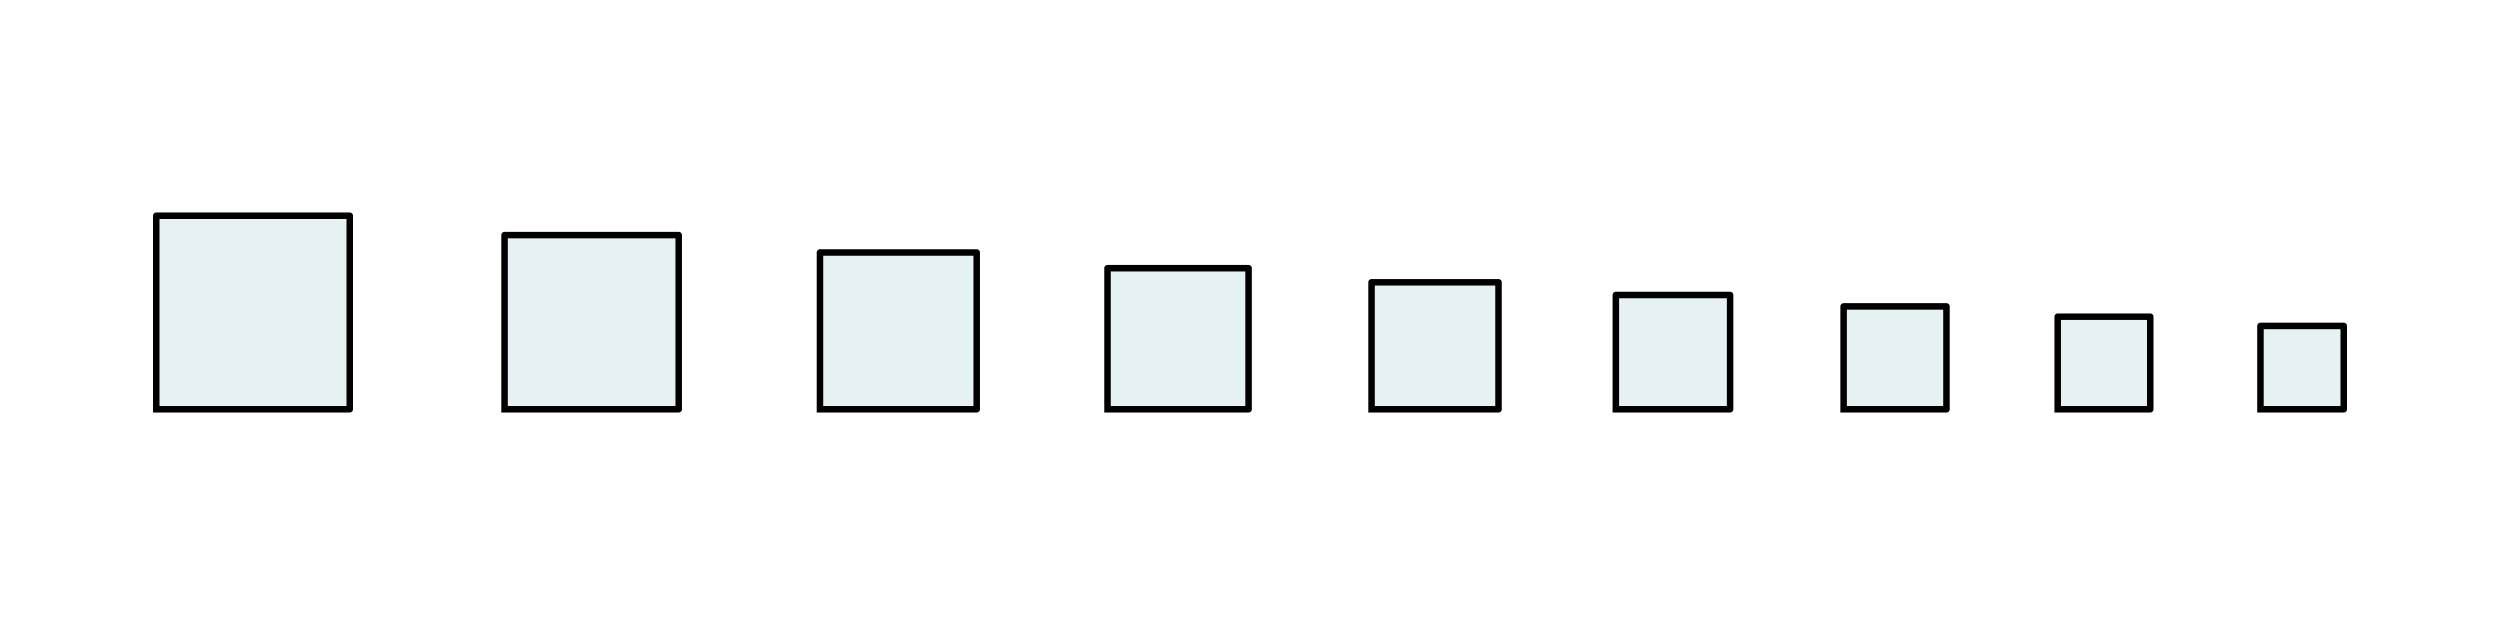
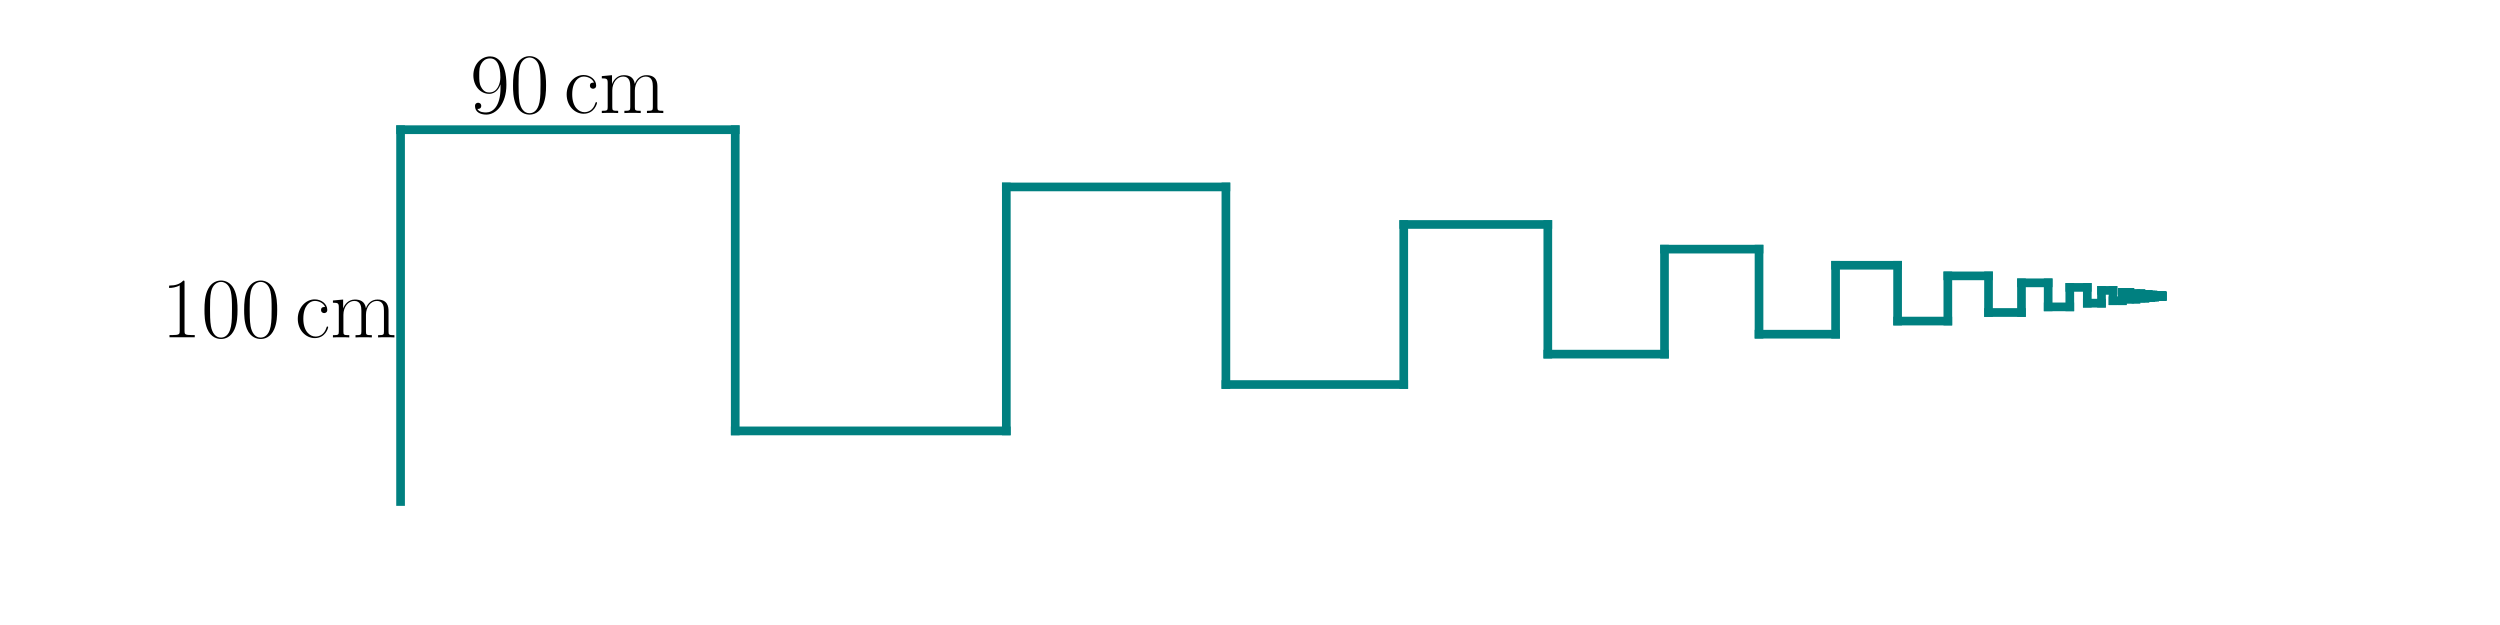
- <svg xmlns="http://www.w3.org/2000/svg" width="576pt" height="144pt" viewBox="0 0 576 144" version="1.1">
+ <svg xmlns="http://www.w3.org/2000/svg" xmlns:xlink="http://www.w3.org/1999/xlink" width="576pt" height="144pt" viewBox="0 0 576 144" version="1.1">
  <defs>
    <style type="text/css">*{stroke-linejoin: round; stroke-linecap: butt}</style>
  </defs>
  <g id="figure_1">
    <g id="patch_1">
      <path d="M 0 144  L 576 144  L 576 0  L 0 0  z " style="fill: #ffffff" />
    </g>
    <g id="axes_1">
-       <g id="patch_2">
-         <path d="M 36 94.292  L 80.583 94.292  L 80.583 49.708  L 36 49.708  z " clip-path="url(#p108587b1c0)" style="fill: #00718c; opacity: 0.1; stroke: #00718c; stroke-linejoin: miter" />
-       </g>
-       <g id="patch_3">
-         <path d="M 116.25 94.292  L 156.375 94.292  L 156.375 54.167  L 116.25 54.167  z " clip-path="url(#p108587b1c0)" style="fill: #00718c; opacity: 0.1; stroke: #00718c; stroke-linejoin: miter" />
-       </g>
-       <g id="patch_4">
-         <path d="M 188.921 94.292  L 225.033 94.292  L 225.033 58.179  L 188.921 58.179  z " clip-path="url(#p108587b1c0)" style="fill: #00718c; opacity: 0.1; stroke: #00718c; stroke-linejoin: miter" />
-       </g>
-       <g id="patch_5">
-         <path d="M 255.172 94.292  L 287.673 94.292  L 287.673 61.79  L 255.172 61.79  z " clip-path="url(#p108587b1c0)" style="fill: #00718c; opacity: 0.1; stroke: #00718c; stroke-linejoin: miter" />
-       </g>
-       <g id="patch_6">
-         <path d="M 316.006 94.292  L 345.257 94.292  L 345.257 65.041  L 316.006 65.041  z " clip-path="url(#p108587b1c0)" style="fill: #00718c; opacity: 0.1; stroke: #00718c; stroke-linejoin: miter" />
-       </g>
-       <g id="patch_7">
-         <path d="M 372.289 94.292  L 398.615 94.292  L 398.615 67.966  L 372.289 67.966  z " clip-path="url(#p108587b1c0)" style="fill: #00718c; opacity: 0.1; stroke: #00718c; stroke-linejoin: miter" />
-       </g>
-       <g id="patch_8">
-         <path d="M 424.771 94.292  L 448.464 94.292  L 448.464 70.598  L 424.771 70.598  z " clip-path="url(#p108587b1c0)" style="fill: #00718c; opacity: 0.1; stroke: #00718c; stroke-linejoin: miter" />
-       </g>
-       <g id="patch_9">
-         <path d="M 474.093 94.292  L 495.417 94.292  L 495.417 72.968  L 474.093 72.968  z " clip-path="url(#p108587b1c0)" style="fill: #00718c; opacity: 0.1; stroke: #00718c; stroke-linejoin: miter" />
-       </g>
-       <g id="patch_10">
-         <path d="M 520.808 94.292  L 540 94.292  L 540 75.1  L 520.808 75.1  z " clip-path="url(#p108587b1c0)" style="fill: #00718c; opacity: 0.1; stroke: #00718c; stroke-linejoin: miter" />
-       </g>
      <g id="line2d_1">
-         <path d="M 36 94.292  L 80.583 94.292  L 80.583 49.708  L 36 49.708  L 36 94.292  " clip-path="url(#p108587b1c0)" style="fill: none; stroke: #000000; stroke-width: 1.5; stroke-linecap: square" />
+         <path d="M 92.291 115.558  L 92.291 29.882  " clip-path="url(#pa1dde5f057)" style="fill: none; stroke: #008080; stroke-width: 2; stroke-linecap: square" />
      </g>
      <g id="line2d_2">
-         <path d="M 116.25 94.292  L 156.375 94.292  L 156.375 54.167  L 116.25 54.167  L 116.25 94.292  " clip-path="url(#p108587b1c0)" style="fill: none; stroke: #000000; stroke-width: 1.5; stroke-linecap: square" />
+         <path d="M 92.291 29.882  L 169.398 29.882  " clip-path="url(#pa1dde5f057)" style="fill: none; stroke: #008080; stroke-width: 2; stroke-linecap: square" />
      </g>
      <g id="line2d_3">
-         <path d="M 188.921 94.292  L 225.033 94.292  L 225.033 58.179  L 188.921 58.179  L 188.921 94.292  " clip-path="url(#p108587b1c0)" style="fill: none; stroke: #000000; stroke-width: 1.5; stroke-linecap: square" />
+         <path d="M 169.398 29.882  L 169.398 99.279  " clip-path="url(#pa1dde5f057)" style="fill: none; stroke: #008080; stroke-width: 2; stroke-linecap: square" />
      </g>
      <g id="line2d_4">
-         <path d="M 255.172 94.292  L 287.673 94.292  L 287.673 61.79  L 255.172 61.79  L 255.172 94.292  " clip-path="url(#p108587b1c0)" style="fill: none; stroke: #000000; stroke-width: 1.5; stroke-linecap: square" />
+         <path d="M 169.398 99.279  L 231.855 99.279  " clip-path="url(#pa1dde5f057)" style="fill: none; stroke: #008080; stroke-width: 2; stroke-linecap: square" />
      </g>
      <g id="line2d_5">
-         <path d="M 316.006 94.292  L 345.257 94.292  L 345.257 65.041  L 316.006 65.041  L 316.006 94.292  " clip-path="url(#p108587b1c0)" style="fill: none; stroke: #000000; stroke-width: 1.5; stroke-linecap: square" />
+         <path d="M 231.855 99.279  L 231.855 43.068  " clip-path="url(#pa1dde5f057)" style="fill: none; stroke: #008080; stroke-width: 2; stroke-linecap: square" />
      </g>
      <g id="line2d_6">
-         <path d="M 372.289 94.292  L 398.615 94.292  L 398.615 67.966  L 372.289 67.966  L 372.289 94.292  " clip-path="url(#p108587b1c0)" style="fill: none; stroke: #000000; stroke-width: 1.5; stroke-linecap: square" />
+         <path d="M 231.855 43.068  L 282.446 43.068  " clip-path="url(#pa1dde5f057)" style="fill: none; stroke: #008080; stroke-width: 2; stroke-linecap: square" />
      </g>
      <g id="line2d_7">
-         <path d="M 424.771 94.292  L 448.464 94.292  L 448.464 70.598  L 424.771 70.598  L 424.771 94.292  " clip-path="url(#p108587b1c0)" style="fill: none; stroke: #000000; stroke-width: 1.5; stroke-linecap: square" />
+         <path d="M 282.446 43.068  L 282.446 88.599  " clip-path="url(#pa1dde5f057)" style="fill: none; stroke: #008080; stroke-width: 2; stroke-linecap: square" />
      </g>
      <g id="line2d_8">
-         <path d="M 474.093 94.292  L 495.417 94.292  L 495.417 72.968  L 474.093 72.968  L 474.093 94.292  " clip-path="url(#p108587b1c0)" style="fill: none; stroke: #000000; stroke-width: 1.5; stroke-linecap: square" />
+         <path d="M 282.446 88.599  L 323.424 88.599  " clip-path="url(#pa1dde5f057)" style="fill: none; stroke: #008080; stroke-width: 2; stroke-linecap: square" />
      </g>
      <g id="line2d_9">
-         <path d="M 520.808 94.292  L 540 94.292  L 540 75.1  L 520.808 75.1  L 520.808 94.292  " clip-path="url(#p108587b1c0)" style="fill: none; stroke: #000000; stroke-width: 1.5; stroke-linecap: square" />
+         <path d="M 323.424 88.599  L 323.424 51.719  " clip-path="url(#pa1dde5f057)" style="fill: none; stroke: #008080; stroke-width: 2; stroke-linecap: square" />
+       </g>
+       <g id="line2d_10">
+         <path d="M 323.424 51.719  L 356.616 51.719  " clip-path="url(#pa1dde5f057)" style="fill: none; stroke: #008080; stroke-width: 2; stroke-linecap: square" />
+       </g>
+       <g id="line2d_11">
+         <path d="M 356.616 51.719  L 356.616 81.592  " clip-path="url(#pa1dde5f057)" style="fill: none; stroke: #008080; stroke-width: 2; stroke-linecap: square" />
+       </g>
+       <g id="line2d_12">
+         <path d="M 356.616 81.592  L 383.502 81.592  " clip-path="url(#pa1dde5f057)" style="fill: none; stroke: #008080; stroke-width: 2; stroke-linecap: square" />
+       </g>
+       <g id="line2d_13">
+         <path d="M 383.502 81.592  L 383.502 57.395  " clip-path="url(#pa1dde5f057)" style="fill: none; stroke: #008080; stroke-width: 2; stroke-linecap: square" />
+       </g>
+       <g id="line2d_14">
+         <path d="M 383.502 57.395  L 405.279 57.395  " clip-path="url(#pa1dde5f057)" style="fill: none; stroke: #008080; stroke-width: 2; stroke-linecap: square" />
+       </g>
+       <g id="line2d_15">
+         <path d="M 405.279 57.395  L 405.279 76.994  " clip-path="url(#pa1dde5f057)" style="fill: none; stroke: #008080; stroke-width: 2; stroke-linecap: square" />
+       </g>
+       <g id="line2d_16">
+         <path d="M 405.279 76.994  L 422.919 76.994  " clip-path="url(#pa1dde5f057)" style="fill: none; stroke: #008080; stroke-width: 2; stroke-linecap: square" />
+       </g>
+       <g id="line2d_17">
+         <path d="M 422.919 76.994  L 422.919 61.119  " clip-path="url(#pa1dde5f057)" style="fill: none; stroke: #008080; stroke-width: 2; stroke-linecap: square" />
+       </g>
+       <g id="line2d_18">
+         <path d="M 422.919 61.119  L 437.207 61.119  " clip-path="url(#pa1dde5f057)" style="fill: none; stroke: #008080; stroke-width: 2; stroke-linecap: square" />
+       </g>
+       <g id="line2d_19">
+         <path d="M 437.207 61.119  L 437.207 73.978  " clip-path="url(#pa1dde5f057)" style="fill: none; stroke: #008080; stroke-width: 2; stroke-linecap: square" />
+       </g>
+       <g id="line2d_20">
+         <path d="M 437.207 73.978  L 448.781 73.978  " clip-path="url(#pa1dde5f057)" style="fill: none; stroke: #008080; stroke-width: 2; stroke-linecap: square" />
+       </g>
+       <g id="line2d_21">
+         <path d="M 448.781 73.978  L 448.781 63.562  " clip-path="url(#pa1dde5f057)" style="fill: none; stroke: #008080; stroke-width: 2; stroke-linecap: square" />
+       </g>
+       <g id="line2d_22">
+         <path d="M 448.781 63.562  L 458.155 63.562  " clip-path="url(#pa1dde5f057)" style="fill: none; stroke: #008080; stroke-width: 2; stroke-linecap: square" />
+       </g>
+       <g id="line2d_23">
+         <path d="M 458.155 63.562  L 458.155 71.999  " clip-path="url(#pa1dde5f057)" style="fill: none; stroke: #008080; stroke-width: 2; stroke-linecap: square" />
+       </g>
+       <g id="line2d_24">
+         <path d="M 458.155 71.999  L 465.748 71.999  " clip-path="url(#pa1dde5f057)" style="fill: none; stroke: #008080; stroke-width: 2; stroke-linecap: square" />
+       </g>
+       <g id="line2d_25">
+         <path d="M 465.748 71.999  L 465.748 65.165  " clip-path="url(#pa1dde5f057)" style="fill: none; stroke: #008080; stroke-width: 2; stroke-linecap: square" />
+       </g>
+       <g id="line2d_26">
+         <path d="M 465.748 65.165  L 471.899 65.165  " clip-path="url(#pa1dde5f057)" style="fill: none; stroke: #008080; stroke-width: 2; stroke-linecap: square" />
+       </g>
+       <g id="line2d_27">
+         <path d="M 471.899 65.165  L 471.899 70.7  " clip-path="url(#pa1dde5f057)" style="fill: none; stroke: #008080; stroke-width: 2; stroke-linecap: square" />
+       </g>
+       <g id="line2d_28">
+         <path d="M 471.899 70.7  L 476.881 70.7  " clip-path="url(#pa1dde5f057)" style="fill: none; stroke: #008080; stroke-width: 2; stroke-linecap: square" />
+       </g>
+       <g id="line2d_29">
+         <path d="M 476.881 70.7  L 476.881 66.217  " clip-path="url(#pa1dde5f057)" style="fill: none; stroke: #008080; stroke-width: 2; stroke-linecap: square" />
+       </g>
+       <g id="line2d_30">
+         <path d="M 476.881 66.217  L 480.916 66.217  " clip-path="url(#pa1dde5f057)" style="fill: none; stroke: #008080; stroke-width: 2; stroke-linecap: square" />
+       </g>
+       <g id="line2d_31">
+         <path d="M 480.916 66.217  L 480.916 69.849  " clip-path="url(#pa1dde5f057)" style="fill: none; stroke: #008080; stroke-width: 2; stroke-linecap: square" />
+       </g>
+       <g id="line2d_32">
+         <path d="M 480.916 69.849  L 484.185 69.849  " clip-path="url(#pa1dde5f057)" style="fill: none; stroke: #008080; stroke-width: 2; stroke-linecap: square" />
+       </g>
+       <g id="line2d_33">
+         <path d="M 484.185 69.849  L 484.185 66.907  " clip-path="url(#pa1dde5f057)" style="fill: none; stroke: #008080; stroke-width: 2; stroke-linecap: square" />
+       </g>
+       <g id="line2d_34">
+         <path d="M 484.185 66.907  L 486.833 66.907  " clip-path="url(#pa1dde5f057)" style="fill: none; stroke: #008080; stroke-width: 2; stroke-linecap: square" />
+       </g>
+       <g id="line2d_35">
+         <path d="M 486.833 66.907  L 486.833 69.29  " clip-path="url(#pa1dde5f057)" style="fill: none; stroke: #008080; stroke-width: 2; stroke-linecap: square" />
+       </g>
+       <g id="line2d_36">
+         <path d="M 486.833 69.29  L 488.977 69.29  " clip-path="url(#pa1dde5f057)" style="fill: none; stroke: #008080; stroke-width: 2; stroke-linecap: square" />
+       </g>
+       <g id="line2d_37">
+         <path d="M 488.977 69.29  L 488.977 67.359  " clip-path="url(#pa1dde5f057)" style="fill: none; stroke: #008080; stroke-width: 2; stroke-linecap: square" />
+       </g>
+       <g id="line2d_38">
+         <path d="M 488.977 67.359  L 490.714 67.359  " clip-path="url(#pa1dde5f057)" style="fill: none; stroke: #008080; stroke-width: 2; stroke-linecap: square" />
+       </g>
+       <g id="line2d_39">
+         <path d="M 490.714 67.359  L 490.714 68.923  " clip-path="url(#pa1dde5f057)" style="fill: none; stroke: #008080; stroke-width: 2; stroke-linecap: square" />
+       </g>
+       <g id="line2d_40">
+         <path d="M 490.714 68.923  L 492.121 68.923  " clip-path="url(#pa1dde5f057)" style="fill: none; stroke: #008080; stroke-width: 2; stroke-linecap: square" />
+       </g>
+       <g id="line2d_41">
+         <path d="M 492.121 68.923  L 492.121 67.657  " clip-path="url(#pa1dde5f057)" style="fill: none; stroke: #008080; stroke-width: 2; stroke-linecap: square" />
+       </g>
+       <g id="line2d_42">
+         <path d="M 492.121 67.657  L 493.261 67.657  " clip-path="url(#pa1dde5f057)" style="fill: none; stroke: #008080; stroke-width: 2; stroke-linecap: square" />
+       </g>
+       <g id="line2d_43">
+         <path d="M 493.261 67.657  L 493.261 68.682  " clip-path="url(#pa1dde5f057)" style="fill: none; stroke: #008080; stroke-width: 2; stroke-linecap: square" />
+       </g>
+       <g id="line2d_44">
+         <path d="M 493.261 68.682  L 494.184 68.682  " clip-path="url(#pa1dde5f057)" style="fill: none; stroke: #008080; stroke-width: 2; stroke-linecap: square" />
+       </g>
+       <g id="line2d_45">
+         <path d="M 494.184 68.682  L 494.184 67.851  " clip-path="url(#pa1dde5f057)" style="fill: none; stroke: #008080; stroke-width: 2; stroke-linecap: square" />
+       </g>
+       <g id="line2d_46">
+         <path d="M 494.184 67.851  L 494.932 67.851  " clip-path="url(#pa1dde5f057)" style="fill: none; stroke: #008080; stroke-width: 2; stroke-linecap: square" />
+       </g>
+       <g id="line2d_47">
+         <path d="M 494.932 67.851  L 494.932 68.524  " clip-path="url(#pa1dde5f057)" style="fill: none; stroke: #008080; stroke-width: 2; stroke-linecap: square" />
+       </g>
+       <g id="line2d_48">
+         <path d="M 494.932 68.524  L 495.538 68.524  " clip-path="url(#pa1dde5f057)" style="fill: none; stroke: #008080; stroke-width: 2; stroke-linecap: square" />
+       </g>
+       <g id="line2d_49">
+         <path d="M 495.538 68.524  L 495.538 67.979  " clip-path="url(#pa1dde5f057)" style="fill: none; stroke: #008080; stroke-width: 2; stroke-linecap: square" />
+       </g>
+       <g id="line2d_50">
+         <path d="M 495.538 67.979  L 496.028 67.979  " clip-path="url(#pa1dde5f057)" style="fill: none; stroke: #008080; stroke-width: 2; stroke-linecap: square" />
+       </g>
+       <g id="line2d_51">
+         <path d="M 496.028 67.979  L 496.028 68.421  " clip-path="url(#pa1dde5f057)" style="fill: none; stroke: #008080; stroke-width: 2; stroke-linecap: square" />
+       </g>
+       <g id="line2d_52">
+         <path d="M 496.028 68.421  L 496.426 68.421  " clip-path="url(#pa1dde5f057)" style="fill: none; stroke: #008080; stroke-width: 2; stroke-linecap: square" />
+       </g>
+       <g id="line2d_53">
+         <path d="M 496.426 68.421  L 496.426 68.063  " clip-path="url(#pa1dde5f057)" style="fill: none; stroke: #008080; stroke-width: 2; stroke-linecap: square" />
+       </g>
+       <g id="line2d_54">
+         <path d="M 496.426 68.063  L 496.748 68.063  " clip-path="url(#pa1dde5f057)" style="fill: none; stroke: #008080; stroke-width: 2; stroke-linecap: square" />
+       </g>
+       <g id="line2d_55">
+         <path d="M 496.748 68.063  L 496.748 68.353  " clip-path="url(#pa1dde5f057)" style="fill: none; stroke: #008080; stroke-width: 2; stroke-linecap: square" />
+       </g>
+       <g id="line2d_56">
+         <path d="M 496.748 68.353  L 497.008 68.353  " clip-path="url(#pa1dde5f057)" style="fill: none; stroke: #008080; stroke-width: 2; stroke-linecap: square" />
+       </g>
+       <g id="line2d_57">
+         <path d="M 497.008 68.353  L 497.008 68.118  " clip-path="url(#pa1dde5f057)" style="fill: none; stroke: #008080; stroke-width: 2; stroke-linecap: square" />
+       </g>
+       <g id="line2d_58">
+         <path d="M 497.008 68.118  L 497.22 68.118  " clip-path="url(#pa1dde5f057)" style="fill: none; stroke: #008080; stroke-width: 2; stroke-linecap: square" />
+       </g>
+       <g id="line2d_59">
+         <path d="M 497.22 68.118  L 497.22 68.308  " clip-path="url(#pa1dde5f057)" style="fill: none; stroke: #008080; stroke-width: 2; stroke-linecap: square" />
+       </g>
+       <g id="line2d_60">
+         <path d="M 497.22 68.308  L 497.391 68.308  " clip-path="url(#pa1dde5f057)" style="fill: none; stroke: #008080; stroke-width: 2; stroke-linecap: square" />
+       </g>
+       <g id="line2d_61">
+         <path d="M 497.391 68.308  L 497.391 68.154  " clip-path="url(#pa1dde5f057)" style="fill: none; stroke: #008080; stroke-width: 2; stroke-linecap: square" />
+       </g>
+       <g id="line2d_62">
+         <path d="M 497.391 68.154  L 497.529 68.154  " clip-path="url(#pa1dde5f057)" style="fill: none; stroke: #008080; stroke-width: 2; stroke-linecap: square" />
+       </g>
+       <g id="line2d_63">
+         <path d="M 497.529 68.154  L 497.529 68.279  " clip-path="url(#pa1dde5f057)" style="fill: none; stroke: #008080; stroke-width: 2; stroke-linecap: square" />
+       </g>
+       <g id="line2d_64">
+         <path d="M 497.529 68.279  L 497.641 68.279  " clip-path="url(#pa1dde5f057)" style="fill: none; stroke: #008080; stroke-width: 2; stroke-linecap: square" />
+       </g>
+       <g id="line2d_65">
+         <path d="M 497.641 68.279  L 497.641 68.178  " clip-path="url(#pa1dde5f057)" style="fill: none; stroke: #008080; stroke-width: 2; stroke-linecap: square" />
+       </g>
+       <g id="line2d_66">
+         <path d="M 497.641 68.178  L 497.732 68.178  " clip-path="url(#pa1dde5f057)" style="fill: none; stroke: #008080; stroke-width: 2; stroke-linecap: square" />
+       </g>
+       <g id="line2d_67">
+         <path d="M 497.732 68.178  L 497.732 68.26  " clip-path="url(#pa1dde5f057)" style="fill: none; stroke: #008080; stroke-width: 2; stroke-linecap: square" />
+       </g>
+       <g id="line2d_68">
+         <path d="M 497.732 68.26  L 497.806 68.26  " clip-path="url(#pa1dde5f057)" style="fill: none; stroke: #008080; stroke-width: 2; stroke-linecap: square" />
+       </g>
+       <g id="line2d_69">
+         <path d="M 497.806 68.26  L 497.806 68.194  " clip-path="url(#pa1dde5f057)" style="fill: none; stroke: #008080; stroke-width: 2; stroke-linecap: square" />
+       </g>
+       <g id="line2d_70">
+         <path d="M 497.806 68.194  L 497.866 68.194  " clip-path="url(#pa1dde5f057)" style="fill: none; stroke: #008080; stroke-width: 2; stroke-linecap: square" />
+       </g>
+       <g id="line2d_71">
+         <path d="M 497.866 68.194  L 497.866 68.247  " clip-path="url(#pa1dde5f057)" style="fill: none; stroke: #008080; stroke-width: 2; stroke-linecap: square" />
+       </g>
+       <g id="line2d_72">
+         <path d="M 497.866 68.247  L 497.914 68.247  " clip-path="url(#pa1dde5f057)" style="fill: none; stroke: #008080; stroke-width: 2; stroke-linecap: square" />
+       </g>
+       <g id="line2d_73">
+         <path d="M 497.914 68.247  L 497.914 68.204  " clip-path="url(#pa1dde5f057)" style="fill: none; stroke: #008080; stroke-width: 2; stroke-linecap: square" />
+       </g>
+       <g id="line2d_74">
+         <path d="M 497.914 68.204  L 497.953 68.204  " clip-path="url(#pa1dde5f057)" style="fill: none; stroke: #008080; stroke-width: 2; stroke-linecap: square" />
+       </g>
+       <g id="line2d_75">
+         <path d="M 497.953 68.204  L 497.953 68.239  " clip-path="url(#pa1dde5f057)" style="fill: none; stroke: #008080; stroke-width: 2; stroke-linecap: square" />
+       </g>
+       <g id="line2d_76">
+         <path d="M 497.953 68.239  L 497.985 68.239  " clip-path="url(#pa1dde5f057)" style="fill: none; stroke: #008080; stroke-width: 2; stroke-linecap: square" />
+       </g>
+       <g id="line2d_77">
+         <path d="M 497.985 68.239  L 497.985 68.21  " clip-path="url(#pa1dde5f057)" style="fill: none; stroke: #008080; stroke-width: 2; stroke-linecap: square" />
+       </g>
+       <g id="line2d_78">
+         <path d="M 497.985 68.21  L 498.01 68.21  " clip-path="url(#pa1dde5f057)" style="fill: none; stroke: #008080; stroke-width: 2; stroke-linecap: square" />
+       </g>
+       <g id="line2d_79">
+         <path d="M 498.01 68.21  L 498.01 68.234  " clip-path="url(#pa1dde5f057)" style="fill: none; stroke: #008080; stroke-width: 2; stroke-linecap: square" />
+       </g>
+       <g id="line2d_80">
+         <path d="M 498.01 68.234  L 498.031 68.234  " clip-path="url(#pa1dde5f057)" style="fill: none; stroke: #008080; stroke-width: 2; stroke-linecap: square" />
+       </g>
+       <g id="line2d_81">
+         <path d="M 498.031 68.234  L 498.031 68.215  " clip-path="url(#pa1dde5f057)" style="fill: none; stroke: #008080; stroke-width: 2; stroke-linecap: square" />
+       </g>
+       <g id="line2d_82">
+         <path d="M 498.031 68.215  L 498.048 68.215  " clip-path="url(#pa1dde5f057)" style="fill: none; stroke: #008080; stroke-width: 2; stroke-linecap: square" />
+       </g>
+       <g id="line2d_83">
+         <path d="M 498.048 68.215  L 498.048 68.23  " clip-path="url(#pa1dde5f057)" style="fill: none; stroke: #008080; stroke-width: 2; stroke-linecap: square" />
+       </g>
+       <g id="line2d_84">
+         <path d="M 498.048 68.23  L 498.062 68.23  " clip-path="url(#pa1dde5f057)" style="fill: none; stroke: #008080; stroke-width: 2; stroke-linecap: square" />
+       </g>
+       <g id="line2d_85">
+         <path d="M 498.062 68.23  L 498.062 68.218  " clip-path="url(#pa1dde5f057)" style="fill: none; stroke: #008080; stroke-width: 2; stroke-linecap: square" />
+       </g>
+       <g id="line2d_86">
+         <path d="M 498.062 68.218  L 498.073 68.218  " clip-path="url(#pa1dde5f057)" style="fill: none; stroke: #008080; stroke-width: 2; stroke-linecap: square" />
+       </g>
+       <g id="line2d_87">
+         <path d="M 498.073 68.218  L 498.073 68.228  " clip-path="url(#pa1dde5f057)" style="fill: none; stroke: #008080; stroke-width: 2; stroke-linecap: square" />
+       </g>
+       <g id="line2d_88">
+         <path d="M 498.073 68.228  L 498.082 68.228  " clip-path="url(#pa1dde5f057)" style="fill: none; stroke: #008080; stroke-width: 2; stroke-linecap: square" />
+       </g>
+       <g id="line2d_89">
+         <path d="M 498.082 68.228  L 498.082 68.22  " clip-path="url(#pa1dde5f057)" style="fill: none; stroke: #008080; stroke-width: 2; stroke-linecap: square" />
+       </g>
+       <g id="line2d_90">
+         <path d="M 498.082 68.22  L 498.089 68.22  " clip-path="url(#pa1dde5f057)" style="fill: none; stroke: #008080; stroke-width: 2; stroke-linecap: square" />
+       </g>
+       <g id="line2d_91">
+         <path d="M 498.089 68.22  L 498.089 68.226  " clip-path="url(#pa1dde5f057)" style="fill: none; stroke: #008080; stroke-width: 2; stroke-linecap: square" />
+       </g>
+       <g id="line2d_92">
+         <path d="M 498.089 68.226  L 498.095 68.226  " clip-path="url(#pa1dde5f057)" style="fill: none; stroke: #008080; stroke-width: 2; stroke-linecap: square" />
+       </g>
+       <g id="line2d_93">
+         <path d="M 498.095 68.226  L 498.095 68.221  " clip-path="url(#pa1dde5f057)" style="fill: none; stroke: #008080; stroke-width: 2; stroke-linecap: square" />
+       </g>
+       <g id="line2d_94">
+         <path d="M 498.095 68.221  L 498.1 68.221  " clip-path="url(#pa1dde5f057)" style="fill: none; stroke: #008080; stroke-width: 2; stroke-linecap: square" />
+       </g>
+       <g id="line2d_95">
+         <path d="M 498.1 68.221  L 498.1 68.225  " clip-path="url(#pa1dde5f057)" style="fill: none; stroke: #008080; stroke-width: 2; stroke-linecap: square" />
+       </g>
+       <g id="line2d_96">
+         <path d="M 498.1 68.225  L 498.103 68.225  " clip-path="url(#pa1dde5f057)" style="fill: none; stroke: #008080; stroke-width: 2; stroke-linecap: square" />
+       </g>
+       <g id="line2d_97">
+         <path d="M 498.103 68.225  L 498.103 68.222  " clip-path="url(#pa1dde5f057)" style="fill: none; stroke: #008080; stroke-width: 2; stroke-linecap: square" />
+       </g>
+       <g id="line2d_98">
+         <path d="M 498.103 68.222  L 498.107 68.222  " clip-path="url(#pa1dde5f057)" style="fill: none; stroke: #008080; stroke-width: 2; stroke-linecap: square" />
+       </g>
+       <g id="line2d_99">
+         <path d="M 498.107 68.222  L 498.107 68.225  " clip-path="url(#pa1dde5f057)" style="fill: none; stroke: #008080; stroke-width: 2; stroke-linecap: square" />
+       </g>
+       <g id="line2d_100">
+         <path d="M 498.107 68.225  L 498.109 68.225  " clip-path="url(#pa1dde5f057)" style="fill: none; stroke: #008080; stroke-width: 2; stroke-linecap: square" />
+       </g>
+       <g id="line2d_101">
+         <path d="M 498.109 68.225  L 498.109 68.222  " clip-path="url(#pa1dde5f057)" style="fill: none; stroke: #008080; stroke-width: 2; stroke-linecap: square" />
+       </g>
+       <g id="text_1">
+         <g transform="translate(37.21799 77.70068) scale(0.2 -0.2)">
+           <defs>
+             <path id="CMR17-31" d="M 1702 4058  C 1702 4192 1696 4192 1606 4192  C 1357 3916 979 3827 621 3827  C 602 3827 570 3827 563 3808  C 557 3795 557 3782 557 3648  C 755 3648 1088 3686 1344 3839  L 1344 461  C 1344 236 1331 160 781 160  L 589 160  L 589 0  C 896 0 1216 0 1523 0  C 1830 0 2150 0 2458 0  L 2458 160  L 2266 160  C 1715 160 1702 230 1702 458  L 1702 4058  z " transform="scale(0.015625)" />
+             <path id="CMR17-30" d="M 2688 2025  C 2688 2416 2682 3080 2413 3591  C 2176 4039 1798 4198 1466 4198  C 1158 4198 768 4058 525 3597  C 269 3118 243 2524 243 2025  C 243 1661 250 1106 448 619  C 723 -39 1216 -128 1466 -128  C 1760 -128 2208 -7 2470 600  C 2662 1042 2688 1559 2688 2025  z M 1466 -26  C 1056 -26 813 325 723 812  C 653 1188 653 1738 653 2096  C 653 2588 653 2997 736 3387  C 858 3929 1216 4096 1466 4096  C 1728 4096 2067 3923 2189 3400  C 2272 3036 2278 2607 2278 2096  C 2278 1680 2278 1169 2202 792  C 2067 95 1690 -26 1466 -26  z " transform="scale(0.015625)" />
+             <path id="CMR17-63" d="M 2234 2240  C 2112 2240 1933 2240 1933 2017  C 1933 1838 2080 1787 2163 1787  C 2208 1787 2394 1807 2394 2024  C 2394 2467 1958 2803 1466 2803  C 787 2803 211 2178 211 1363  C 211 516 813 -64 1466 -64  C 2259 -64 2458 677 2458 748  C 2458 774 2451 793 2406 793  C 2362 793 2355 787 2330 703  C 2163 180 1798 51 1523 51  C 1114 51 621 427 621 1369  C 621 2338 1094 2688 1472 2688  C 1722 2688 2093 2573 2234 2240  z " transform="scale(0.015625)" />
+             <path id="CMR17-6d" d="M 4326 1933  C 4326 2252 4269 2790 3507 2790  C 3072 2790 2771 2496 2656 2151  L 2650 2151  C 2573 2676 2195 2790 1837 2790  C 1331 2790 1069 2400 973 2144  L 966 2144  L 966 2790  L 211 2720  L 211 2554  C 589 2554 646 2515 646 2208  L 646 428  C 646 184 621 153 211 153  L 211 -13  C 365 0 646 0 813 0  C 979 0 1267 0 1421 -13  L 1421 153  C 1011 153 986 178 986 428  L 986 1658  C 986 2247 1344 2688 1792 2688  C 2266 2688 2317 2266 2317 1958  L 2317 428  C 2317 184 2291 153 1882 153  L 1882 -13  C 2035 0 2317 0 2483 0  C 2650 0 2938 0 3091 -13  L 3091 153  C 2682 153 2656 178 2656 428  L 2656 1658  C 2656 2247 3014 2688 3462 2688  C 3936 2688 3987 2266 3987 1958  L 3987 428  C 3987 184 3962 153 3552 153  L 3552 -13  C 3706 0 3987 0 4154 0  C 4320 0 4608 0 4762 -13  L 4762 153  C 4352 153 4326 178 4326 428  L 4326 1933  z " transform="scale(0.015625)" />
+           </defs>
+           <use xlink:href="#CMR17-31" transform="scale(0.996264)" />
+           <use xlink:href="#CMR17-30" transform="translate(45.69048 0) scale(0.996264)" />
+           <use xlink:href="#CMR17-30" transform="translate(91.38095 0) scale(0.996264)" />
+           <use xlink:href="#CMR17-63" transform="translate(153.6758 0) scale(0.996264)" />
+           <use xlink:href="#CMR17-6d" transform="translate(194.1615 0) scale(0.996264)" />
+         </g>
+       </g>
+       <g id="text_2">
+         <g transform="translate(108.3056 26.00687) scale(0.2 -0.2)">
+           <defs>
+             <path id="CMR17-39" d="M 2253 1864  C 2253 464 1670 31 1190 31  C 1043 31 685 31 538 294  C 704 268 826 357 826 518  C 826 692 685 749 595 749  C 538 749 365 723 365 506  C 365 71 742 -128 1203 -128  C 1939 -128 2688 674 2688 2073  C 2688 3817 1971 4179 1485 4179  C 851 4179 243 3628 243 2778  C 243 1991 762 1408 1414 1408  C 1952 1408 2189 1903 2253 2112  L 2253 1864  z M 1427 1510  C 1254 1510 1011 1542 813 1922  C 678 2169 678 2461 678 2771  C 678 3146 678 3405 858 3684  C 947 3817 1114 4032 1485 4032  C 2240 4032 2240 2885 2240 2632  C 2240 2182 2035 1510 1427 1510  z " transform="scale(0.015625)" />
+           </defs>
+           <use xlink:href="#CMR17-39" transform="scale(0.996264)" />
+           <use xlink:href="#CMR17-30" transform="translate(45.69048 0) scale(0.996264)" />
+           <use xlink:href="#CMR17-63" transform="translate(107.9854 0) scale(0.996264)" />
+           <use xlink:href="#CMR17-6d" transform="translate(148.471 0) scale(0.996264)" />
+         </g>
      </g>
    </g>
  </g>
  <defs>
-     <clipPath id="p108587b1c0">
-       <rect x="10.8" y="10.8" width="554.4" height="122.4" />
+     <clipPath id="pa1dde5f057">
+       <rect x="72" y="17.28" width="446.4" height="110.88" />
    </clipPath>
  </defs>
</svg>
